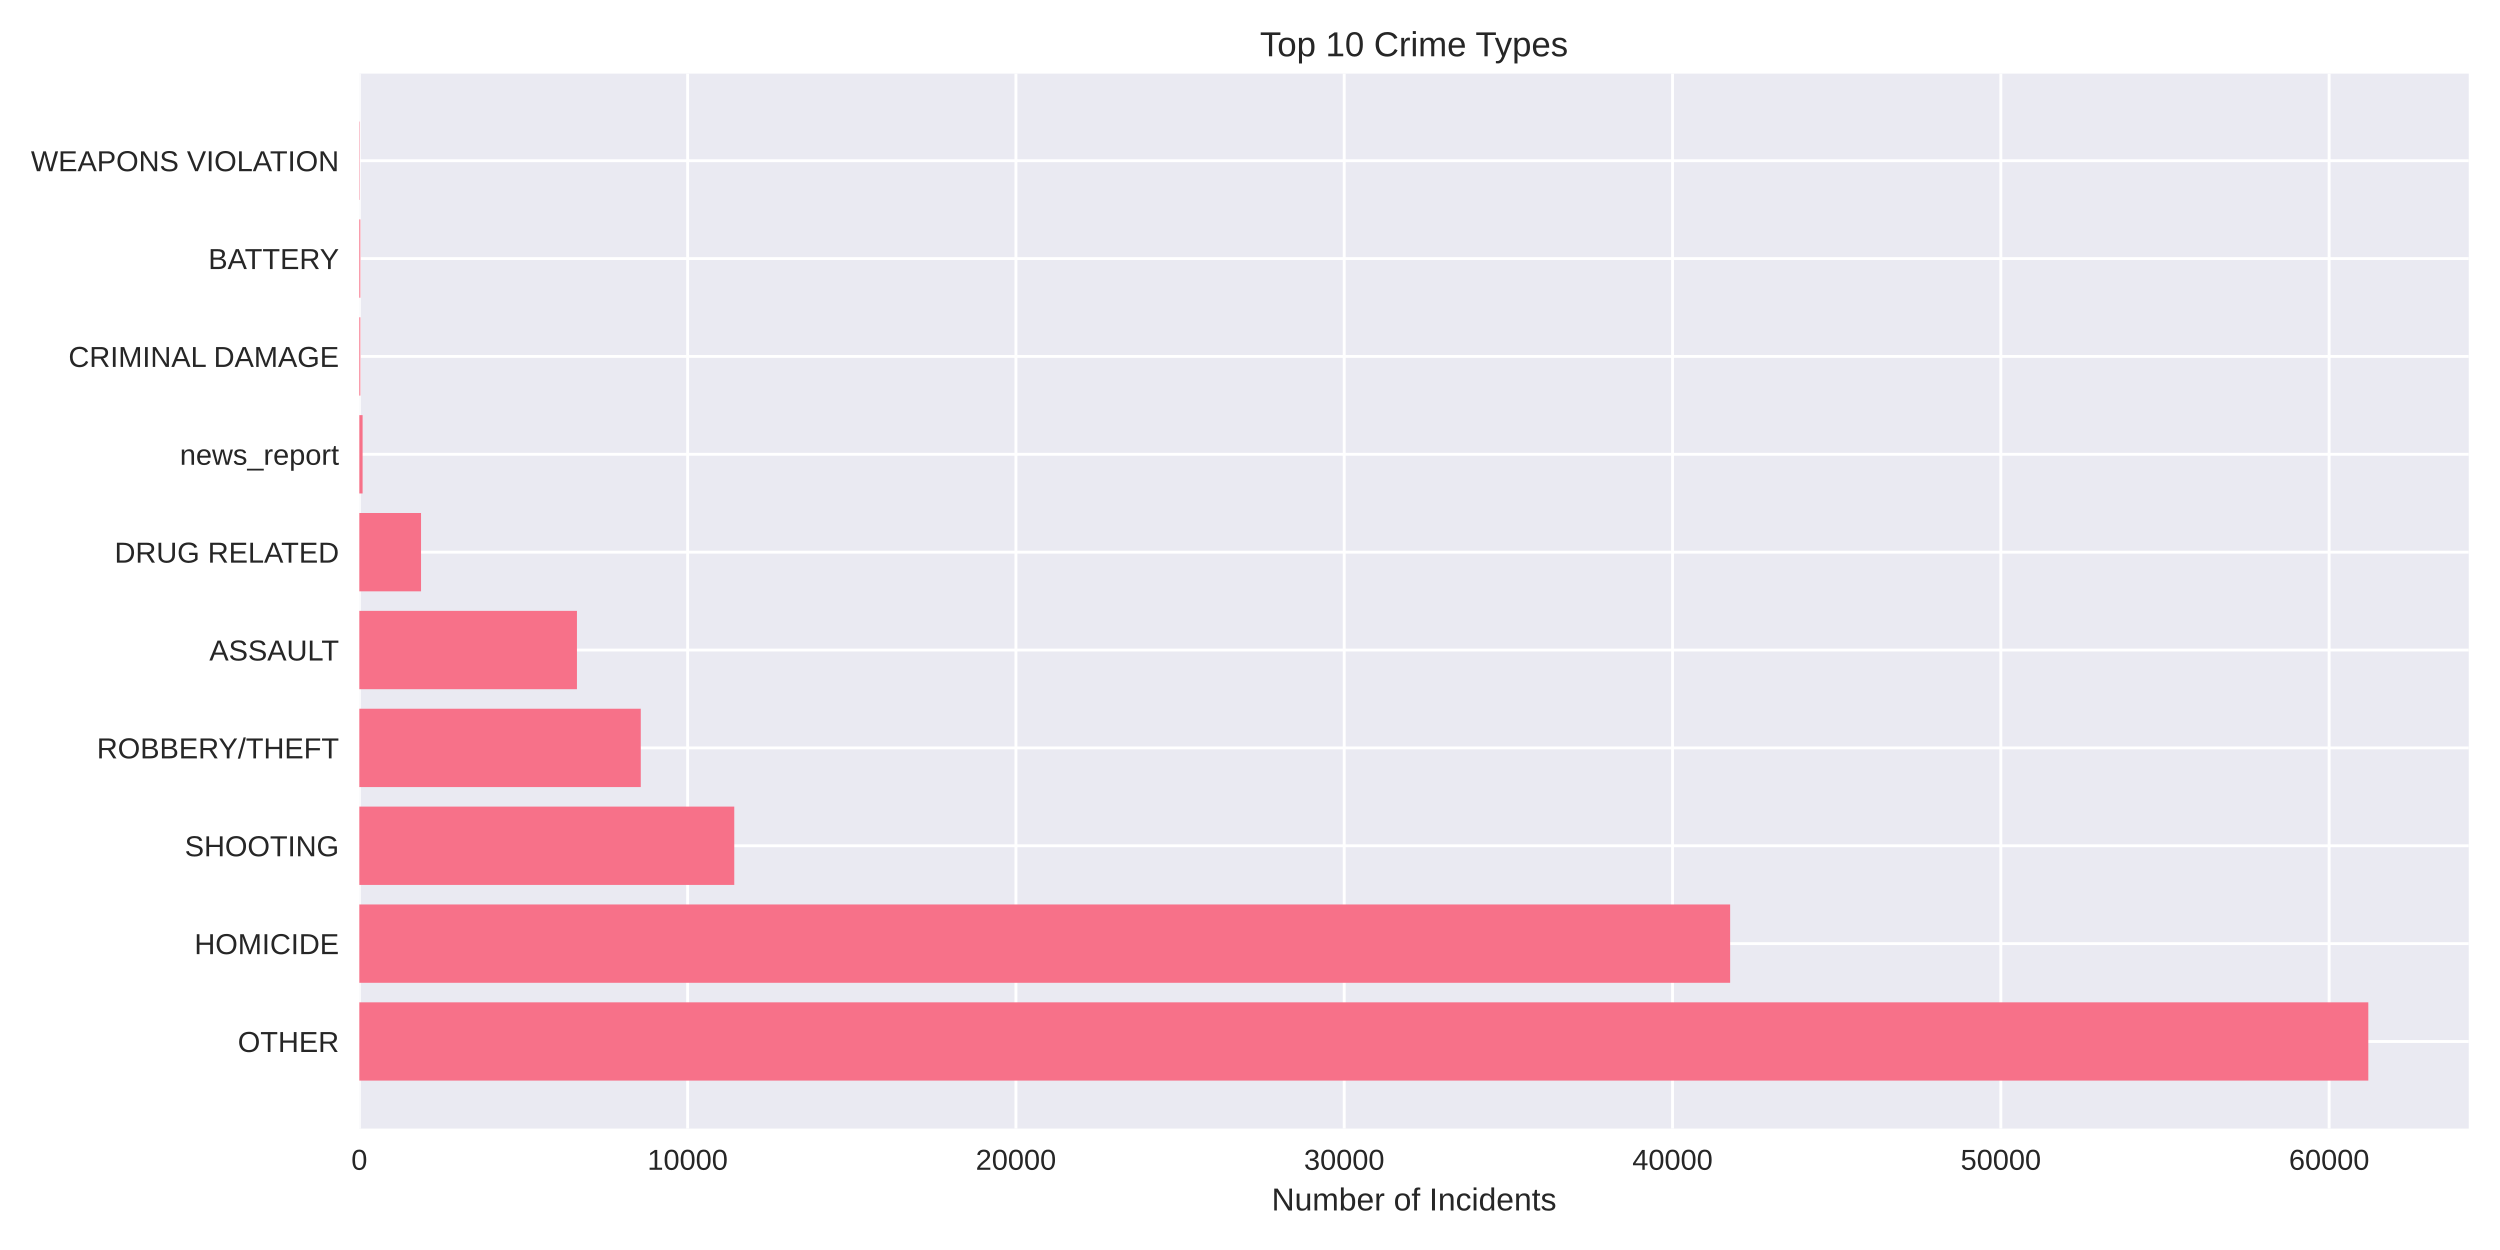
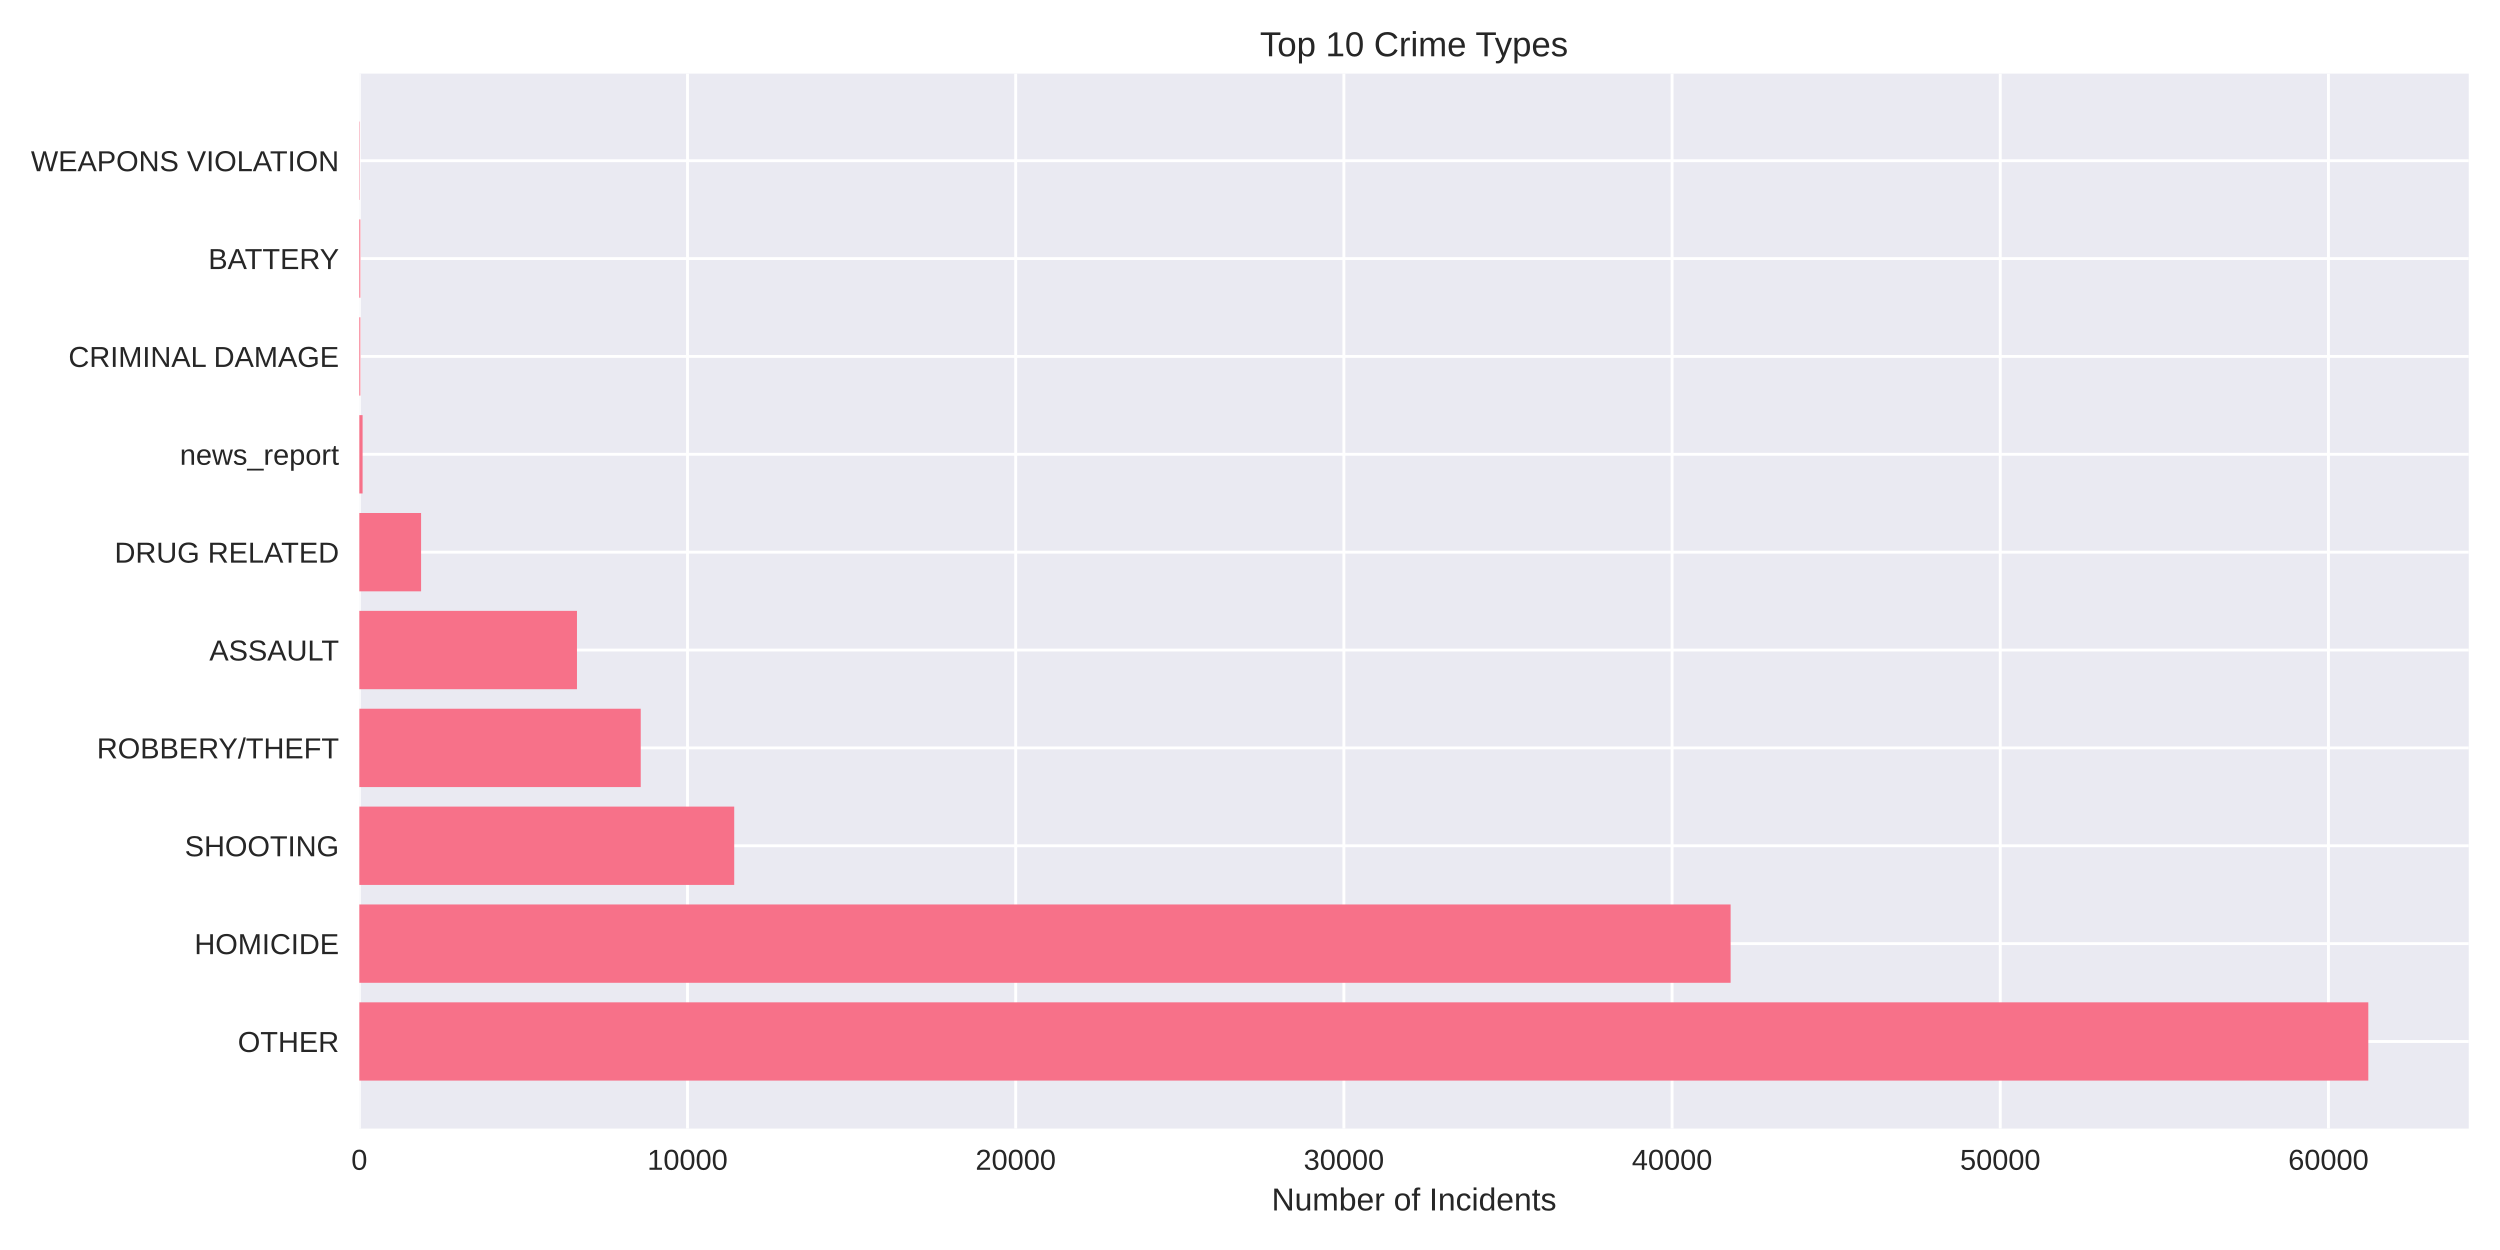
<svg xmlns="http://www.w3.org/2000/svg" width="864pt" height="432pt" viewBox="0 0 864 432" version="1.1">
  <defs>
    <style type="text/css">*{stroke-linejoin: round; stroke-linecap: butt}</style>
  </defs>
  <g id="figure_1">
    <g id="patch_1">
      <path d="M 0 432  L 864 432  L 864 0  L 0 0  z " style="fill: #ffffff" />
    </g>
    <g id="axes_1">
      <g id="patch_2">
        <path d="M 124.18 390.04  L 853.2 390.04  L 853.2 25.44  L 124.18 25.44  z " style="fill: #eaeaf2" />
      </g>
      <g id="matplotlib.axis_1">
        <g id="xtick_1">
          <g id="line2d_1">
-             <path d="M 124.18 390.04  L 124.18 25.44  " clip-path="url(#p58f4eafaf8)" style="fill: none; stroke: #ffffff; stroke-linecap: round" />
+             <path d="M 124.18 390.04  L 124.18 25.44  " clip-path="url(#p8d4fbfae4b)" style="fill: none; stroke: #ffffff; stroke-linecap: round" />
          </g>
          <g id="line2d_2" />
          <g id="text_1">
            <text style="fill: #262626; font: 10px 'Arial', 'Liberation Sans', 'DejaVu Sans', 'Bitstream Vera Sans', sans-serif; text-anchor: middle" x="124.18" y="404.287" transform="rotate(-0 124.18 404.2869)">0</text>
          </g>
        </g>
        <g id="xtick_2">
          <g id="line2d_3">
-             <path d="M 237.641 390.04  L 237.641 25.44  " clip-path="url(#p58f4eafaf8)" style="fill: none; stroke: #ffffff; stroke-linecap: round" />
+             <path d="M 237.603 390.04  L 237.603 25.44  " clip-path="url(#p8d4fbfae4b)" style="fill: none; stroke: #ffffff; stroke-linecap: round" />
          </g>
          <g id="line2d_4" />
          <g id="text_2">
-             <text style="fill: #262626; font: 10px 'Arial', 'Liberation Sans', 'DejaVu Sans', 'Bitstream Vera Sans', sans-serif; text-anchor: middle" x="237.641" y="404.287" transform="rotate(-0 237.6415 404.2869)">10000</text>
+             <text style="fill: #262626; font: 10px 'Arial', 'Liberation Sans', 'DejaVu Sans', 'Bitstream Vera Sans', sans-serif; text-anchor: middle" x="237.603" y="404.287" transform="rotate(-0 237.6025 404.2869)">10000</text>
          </g>
        </g>
        <g id="xtick_3">
          <g id="line2d_5">
-             <path d="M 351.103 390.04  L 351.103 25.44  " clip-path="url(#p58f4eafaf8)" style="fill: none; stroke: #ffffff; stroke-linecap: round" />
+             <path d="M 351.025 390.04  L 351.025 25.44  " clip-path="url(#p8d4fbfae4b)" style="fill: none; stroke: #ffffff; stroke-linecap: round" />
          </g>
          <g id="line2d_6" />
          <g id="text_3">
-             <text style="fill: #262626; font: 10px 'Arial', 'Liberation Sans', 'DejaVu Sans', 'Bitstream Vera Sans', sans-serif; text-anchor: middle" x="351.103" y="404.287" transform="rotate(-0 351.1029 404.2869)">20000</text>
+             <text style="fill: #262626; font: 10px 'Arial', 'Liberation Sans', 'DejaVu Sans', 'Bitstream Vera Sans', sans-serif; text-anchor: middle" x="351.025" y="404.287" transform="rotate(-0 351.0251 404.2869)">20000</text>
          </g>
        </g>
        <g id="xtick_4">
          <g id="line2d_7">
-             <path d="M 464.564 390.04  L 464.564 25.44  " clip-path="url(#p58f4eafaf8)" style="fill: none; stroke: #ffffff; stroke-linecap: round" />
+             <path d="M 464.448 390.04  L 464.448 25.44  " clip-path="url(#p8d4fbfae4b)" style="fill: none; stroke: #ffffff; stroke-linecap: round" />
          </g>
          <g id="line2d_8" />
          <g id="text_4">
-             <text style="fill: #262626; font: 10px 'Arial', 'Liberation Sans', 'DejaVu Sans', 'Bitstream Vera Sans', sans-serif; text-anchor: middle" x="464.564" y="404.287" transform="rotate(-0 464.5644 404.2869)">30000</text>
+             <text style="fill: #262626; font: 10px 'Arial', 'Liberation Sans', 'DejaVu Sans', 'Bitstream Vera Sans', sans-serif; text-anchor: middle" x="464.448" y="404.287" transform="rotate(-0 464.4476 404.2869)">30000</text>
          </g>
        </g>
        <g id="xtick_5">
          <g id="line2d_9">
-             <path d="M 578.026 390.04  L 578.026 25.44  " clip-path="url(#p58f4eafaf8)" style="fill: none; stroke: #ffffff; stroke-linecap: round" />
+             <path d="M 577.87 390.04  L 577.87 25.44  " clip-path="url(#p8d4fbfae4b)" style="fill: none; stroke: #ffffff; stroke-linecap: round" />
          </g>
          <g id="line2d_10" />
          <g id="text_5">
-             <text style="fill: #262626; font: 10px 'Arial', 'Liberation Sans', 'DejaVu Sans', 'Bitstream Vera Sans', sans-serif; text-anchor: middle" x="578.026" y="404.287" transform="rotate(-0 578.0259 404.2869)">40000</text>
+             <text style="fill: #262626; font: 10px 'Arial', 'Liberation Sans', 'DejaVu Sans', 'Bitstream Vera Sans', sans-serif; text-anchor: middle" x="577.87" y="404.287" transform="rotate(-0 577.8702 404.2869)">40000</text>
          </g>
        </g>
        <g id="xtick_6">
          <g id="line2d_11">
-             <path d="M 691.487 390.04  L 691.487 25.44  " clip-path="url(#p58f4eafaf8)" style="fill: none; stroke: #ffffff; stroke-linecap: round" />
+             <path d="M 691.293 390.04  L 691.293 25.44  " clip-path="url(#p8d4fbfae4b)" style="fill: none; stroke: #ffffff; stroke-linecap: round" />
          </g>
          <g id="line2d_12" />
          <g id="text_6">
-             <text style="fill: #262626; font: 10px 'Arial', 'Liberation Sans', 'DejaVu Sans', 'Bitstream Vera Sans', sans-serif; text-anchor: middle" x="691.487" y="404.287" transform="rotate(-0 691.4873 404.2869)">50000</text>
+             <text style="fill: #262626; font: 10px 'Arial', 'Liberation Sans', 'DejaVu Sans', 'Bitstream Vera Sans', sans-serif; text-anchor: middle" x="691.293" y="404.287" transform="rotate(-0 691.2927 404.2869)">50000</text>
          </g>
        </g>
        <g id="xtick_7">
          <g id="line2d_13">
-             <path d="M 804.949 390.04  L 804.949 25.44  " clip-path="url(#p58f4eafaf8)" style="fill: none; stroke: #ffffff; stroke-linecap: round" />
+             <path d="M 804.715 390.04  L 804.715 25.44  " clip-path="url(#p8d4fbfae4b)" style="fill: none; stroke: #ffffff; stroke-linecap: round" />
          </g>
          <g id="line2d_14" />
          <g id="text_7">
-             <text style="fill: #262626; font: 10px 'Arial', 'Liberation Sans', 'DejaVu Sans', 'Bitstream Vera Sans', sans-serif; text-anchor: middle" x="804.949" y="404.287" transform="rotate(-0 804.9488 404.2869)">60000</text>
+             <text style="fill: #262626; font: 10px 'Arial', 'Liberation Sans', 'DejaVu Sans', 'Bitstream Vera Sans', sans-serif; text-anchor: middle" x="804.715" y="404.287" transform="rotate(-0 804.7153 404.2869)">60000</text>
          </g>
        </g>
        <g id="text_8">
          <text style="fill: #262626; font: 11px 'Arial', 'Liberation Sans', 'DejaVu Sans', 'Bitstream Vera Sans', sans-serif; text-anchor: middle" x="488.69" y="418.333" transform="rotate(-0 488.69 418.3334)">Number of Incidents</text>
        </g>
      </g>
      <g id="matplotlib.axis_2">
        <g id="ytick_1">
          <g id="line2d_15">
-             <path d="M 124.18 359.939  L 853.2 359.939  " clip-path="url(#p58f4eafaf8)" style="fill: none; stroke: #ffffff; stroke-linecap: round" />
+             <path d="M 124.18 359.939  L 853.2 359.939  " clip-path="url(#p8d4fbfae4b)" style="fill: none; stroke: #ffffff; stroke-linecap: round" />
          </g>
          <g id="line2d_16" />
          <g id="text_9">
            <text style="fill: #262626; font: 10px 'Arial', 'Liberation Sans', 'DejaVu Sans', 'Bitstream Vera Sans', sans-serif; text-anchor: end" x="117.18" y="363.562" transform="rotate(-0 117.18 363.562)">OTHER</text>
          </g>
        </g>
        <g id="ytick_2">
          <g id="line2d_17">
-             <path d="M 124.18 326.117  L 853.2 326.117  " clip-path="url(#p58f4eafaf8)" style="fill: none; stroke: #ffffff; stroke-linecap: round" />
+             <path d="M 124.18 326.117  L 853.2 326.117  " clip-path="url(#p8d4fbfae4b)" style="fill: none; stroke: #ffffff; stroke-linecap: round" />
          </g>
          <g id="line2d_18" />
          <g id="text_10">
            <text style="fill: #262626; font: 10px 'Arial', 'Liberation Sans', 'DejaVu Sans', 'Bitstream Vera Sans', sans-serif; text-anchor: end" x="117.18" y="329.74" transform="rotate(-0 117.18 329.7401)">HOMICIDE</text>
          </g>
        </g>
        <g id="ytick_3">
          <g id="line2d_19">
-             <path d="M 124.18 292.295  L 853.2 292.295  " clip-path="url(#p58f4eafaf8)" style="fill: none; stroke: #ffffff; stroke-linecap: round" />
+             <path d="M 124.18 292.295  L 853.2 292.295  " clip-path="url(#p8d4fbfae4b)" style="fill: none; stroke: #ffffff; stroke-linecap: round" />
          </g>
          <g id="line2d_20" />
          <g id="text_11">
            <text style="fill: #262626; font: 10px 'Arial', 'Liberation Sans', 'DejaVu Sans', 'Bitstream Vera Sans', sans-serif; text-anchor: end" x="117.18" y="295.918" transform="rotate(-0 117.18 295.9182)">SHOOTING</text>
          </g>
        </g>
        <g id="ytick_4">
          <g id="line2d_21">
-             <path d="M 124.18 258.473  L 853.2 258.473  " clip-path="url(#p58f4eafaf8)" style="fill: none; stroke: #ffffff; stroke-linecap: round" />
+             <path d="M 124.18 258.473  L 853.2 258.473  " clip-path="url(#p8d4fbfae4b)" style="fill: none; stroke: #ffffff; stroke-linecap: round" />
          </g>
          <g id="line2d_22" />
          <g id="text_12">
            <text style="fill: #262626; font: 10px 'Arial', 'Liberation Sans', 'DejaVu Sans', 'Bitstream Vera Sans', sans-serif; text-anchor: end" x="117.18" y="262.096" transform="rotate(-0 117.18 262.0963)">ROBBERY/THEFT</text>
          </g>
        </g>
        <g id="ytick_5">
          <g id="line2d_23">
-             <path d="M 124.18 224.651  L 853.2 224.651  " clip-path="url(#p58f4eafaf8)" style="fill: none; stroke: #ffffff; stroke-linecap: round" />
+             <path d="M 124.18 224.651  L 853.2 224.651  " clip-path="url(#p8d4fbfae4b)" style="fill: none; stroke: #ffffff; stroke-linecap: round" />
          </g>
          <g id="line2d_24" />
          <g id="text_13">
            <text style="fill: #262626; font: 10px 'Arial', 'Liberation Sans', 'DejaVu Sans', 'Bitstream Vera Sans', sans-serif; text-anchor: end" x="117.18" y="228.274" transform="rotate(-0 117.18 228.2744)">ASSAULT</text>
          </g>
        </g>
        <g id="ytick_6">
          <g id="line2d_25">
-             <path d="M 124.18 190.829  L 853.2 190.829  " clip-path="url(#p58f4eafaf8)" style="fill: none; stroke: #ffffff; stroke-linecap: round" />
+             <path d="M 124.18 190.829  L 853.2 190.829  " clip-path="url(#p8d4fbfae4b)" style="fill: none; stroke: #ffffff; stroke-linecap: round" />
          </g>
          <g id="line2d_26" />
          <g id="text_14">
            <text style="fill: #262626; font: 10px 'Arial', 'Liberation Sans', 'DejaVu Sans', 'Bitstream Vera Sans', sans-serif; text-anchor: end" x="117.18" y="194.452" transform="rotate(-0 117.18 194.4525)">DRUG RELATED</text>
          </g>
        </g>
        <g id="ytick_7">
          <g id="line2d_27">
-             <path d="M 124.18 157.007  L 853.2 157.007  " clip-path="url(#p58f4eafaf8)" style="fill: none; stroke: #ffffff; stroke-linecap: round" />
+             <path d="M 124.18 157.007  L 853.2 157.007  " clip-path="url(#p8d4fbfae4b)" style="fill: none; stroke: #ffffff; stroke-linecap: round" />
          </g>
          <g id="line2d_28" />
          <g id="text_15">
            <text style="fill: #262626; font: 10px 'Arial', 'Liberation Sans', 'DejaVu Sans', 'Bitstream Vera Sans', sans-serif; text-anchor: end" x="117.18" y="160.631" transform="rotate(-0 117.18 160.6306)">news_report</text>
          </g>
        </g>
        <g id="ytick_8">
          <g id="line2d_29">
-             <path d="M 124.18 123.185  L 853.2 123.185  " clip-path="url(#p58f4eafaf8)" style="fill: none; stroke: #ffffff; stroke-linecap: round" />
+             <path d="M 124.18 123.185  L 853.2 123.185  " clip-path="url(#p8d4fbfae4b)" style="fill: none; stroke: #ffffff; stroke-linecap: round" />
          </g>
          <g id="line2d_30" />
          <g id="text_16">
            <text style="fill: #262626; font: 10px 'Arial', 'Liberation Sans', 'DejaVu Sans', 'Bitstream Vera Sans', sans-serif; text-anchor: end" x="117.18" y="126.809" transform="rotate(-0 117.18 126.8087)">CRIMINAL DAMAGE</text>
          </g>
        </g>
        <g id="ytick_9">
          <g id="line2d_31">
-             <path d="M 124.18 89.363  L 853.2 89.363  " clip-path="url(#p58f4eafaf8)" style="fill: none; stroke: #ffffff; stroke-linecap: round" />
+             <path d="M 124.18 89.363  L 853.2 89.363  " clip-path="url(#p8d4fbfae4b)" style="fill: none; stroke: #ffffff; stroke-linecap: round" />
          </g>
          <g id="line2d_32" />
          <g id="text_17">
            <text style="fill: #262626; font: 10px 'Arial', 'Liberation Sans', 'DejaVu Sans', 'Bitstream Vera Sans', sans-serif; text-anchor: end" x="117.18" y="92.987" transform="rotate(-0 117.18 92.98681)">BATTERY</text>
          </g>
        </g>
        <g id="ytick_10">
          <g id="line2d_33">
-             <path d="M 124.18 55.541  L 853.2 55.541  " clip-path="url(#p58f4eafaf8)" style="fill: none; stroke: #ffffff; stroke-linecap: round" />
+             <path d="M 124.18 55.541  L 853.2 55.541  " clip-path="url(#p8d4fbfae4b)" style="fill: none; stroke: #ffffff; stroke-linecap: round" />
          </g>
          <g id="line2d_34" />
          <g id="text_18">
            <text style="fill: #262626; font: 10px 'Arial', 'Liberation Sans', 'DejaVu Sans', 'Bitstream Vera Sans', sans-serif; text-anchor: end" x="117.18" y="59.165" transform="rotate(-0 117.18 59.16492)">WEAPONS VIOLATION</text>
          </g>
        </g>
      </g>
      <g id="patch_3">
-         <path d="M 124.18 373.467  L 818.485 373.467  L 818.485 346.41  L 124.18 346.41  z " clip-path="url(#p58f4eafaf8)" style="fill: #f77189" />
+         <path d="M 124.18 373.467  L 818.485 373.467  L 818.485 346.41  L 124.18 346.41  z " clip-path="url(#p8d4fbfae4b)" style="fill: #f77189" />
      </g>
      <g id="patch_4">
-         <path d="M 124.18 339.645  L 597.938 339.645  L 597.938 312.588  L 124.18 312.588  z " clip-path="url(#p58f4eafaf8)" style="fill: #f77189" />
+         <path d="M 124.18 339.645  L 598.105 339.645  L 598.105 312.588  L 124.18 312.588  z " clip-path="url(#p8d4fbfae4b)" style="fill: #f77189" />
      </g>
      <g id="patch_5">
-         <path d="M 124.18 305.823  L 253.764 305.823  L 253.764 278.766  L 124.18 278.766  z " clip-path="url(#p58f4eafaf8)" style="fill: #f77189" />
+         <path d="M 124.18 305.823  L 253.743 305.823  L 253.743 278.766  L 124.18 278.766  z " clip-path="url(#p8d4fbfae4b)" style="fill: #f77189" />
      </g>
      <g id="patch_6">
-         <path d="M 124.18 272.002  L 221.451 272.002  L 221.451 244.944  L 124.18 244.944  z " clip-path="url(#p58f4eafaf8)" style="fill: #f77189" />
+         <path d="M 124.18 272.002  L 221.44 272.002  L 221.44 244.944  L 124.18 244.944  z " clip-path="url(#p8d4fbfae4b)" style="fill: #f77189" />
      </g>
      <g id="patch_7">
-         <path d="M 124.18 238.18  L 199.394 238.18  L 199.394 211.122  L 124.18 211.122  z " clip-path="url(#p58f4eafaf8)" style="fill: #f77189" />
+         <path d="M 124.18 238.18  L 199.402 238.18  L 199.402 211.122  L 124.18 211.122  z " clip-path="url(#p8d4fbfae4b)" style="fill: #f77189" />
      </g>
      <g id="patch_8">
-         <path d="M 124.18 204.358  L 145.511 204.358  L 145.511 177.3  L 124.18 177.3  z " clip-path="url(#p58f4eafaf8)" style="fill: #f77189" />
+         <path d="M 124.18 204.358  L 145.526 204.358  L 145.526 177.3  L 124.18 177.3  z " clip-path="url(#p8d4fbfae4b)" style="fill: #f77189" />
      </g>
      <g id="patch_9">
-         <path d="M 124.18 170.536  L 125.315 170.536  L 125.315 143.478  L 124.18 143.478  z " clip-path="url(#p58f4eafaf8)" style="fill: #f77189" />
+         <path d="M 124.18 170.536  L 125.314 170.536  L 125.314 143.478  L 124.18 143.478  z " clip-path="url(#p8d4fbfae4b)" style="fill: #f77189" />
      </g>
      <g id="patch_10">
-         <path d="M 124.18 136.714  L 124.532 136.714  L 124.532 109.657  L 124.18 109.657  z " clip-path="url(#p58f4eafaf8)" style="fill: #f77189" />
+         <path d="M 124.18 136.714  L 124.532 136.714  L 124.532 109.657  L 124.18 109.657  z " clip-path="url(#p8d4fbfae4b)" style="fill: #f77189" />
      </g>
      <g id="patch_11">
-         <path d="M 124.18 102.892  L 124.532 102.892  L 124.532 75.835  L 124.18 75.835  z " clip-path="url(#p58f4eafaf8)" style="fill: #f77189" />
+         <path d="M 124.18 102.892  L 124.532 102.892  L 124.532 75.835  L 124.18 75.835  z " clip-path="url(#p8d4fbfae4b)" style="fill: #f77189" />
      </g>
      <g id="patch_12">
-         <path d="M 124.18 69.07  L 124.305 69.07  L 124.305 42.013  L 124.18 42.013  z " clip-path="url(#p58f4eafaf8)" style="fill: #f77189" />
+         <path d="M 124.18 69.07  L 124.305 69.07  L 124.305 42.013  L 124.18 42.013  z " clip-path="url(#p8d4fbfae4b)" style="fill: #f77189" />
      </g>
      <g id="patch_13">
        <path d="M 124.18 390.04  L 124.18 25.44  " style="fill: none" />
      </g>
      <g id="patch_14">
        <path d="M 853.2 390.04  L 853.2 25.44  " style="fill: none" />
      </g>
      <g id="patch_15">
        <path d="M 124.18 390.04  L 853.2 390.04  " style="fill: none" />
      </g>
      <g id="patch_16">
        <path d="M 124.18 25.44  L 853.2 25.44  " style="fill: none" />
      </g>
      <g id="text_19">
        <text style="fill: #262626; font: 12px 'Arial', 'Liberation Sans', 'DejaVu Sans', 'Bitstream Vera Sans', sans-serif; text-anchor: middle" x="488.69" y="19.44" transform="rotate(-0 488.69 19.44)">Top 10 Crime Types</text>
      </g>
    </g>
  </g>
  <defs>
-     <clipPath id="p58f4eafaf8">
+     <clipPath id="p8d4fbfae4b">
      <rect x="124.18" y="25.44" width="729.02" height="364.6" />
    </clipPath>
  </defs>
</svg>
